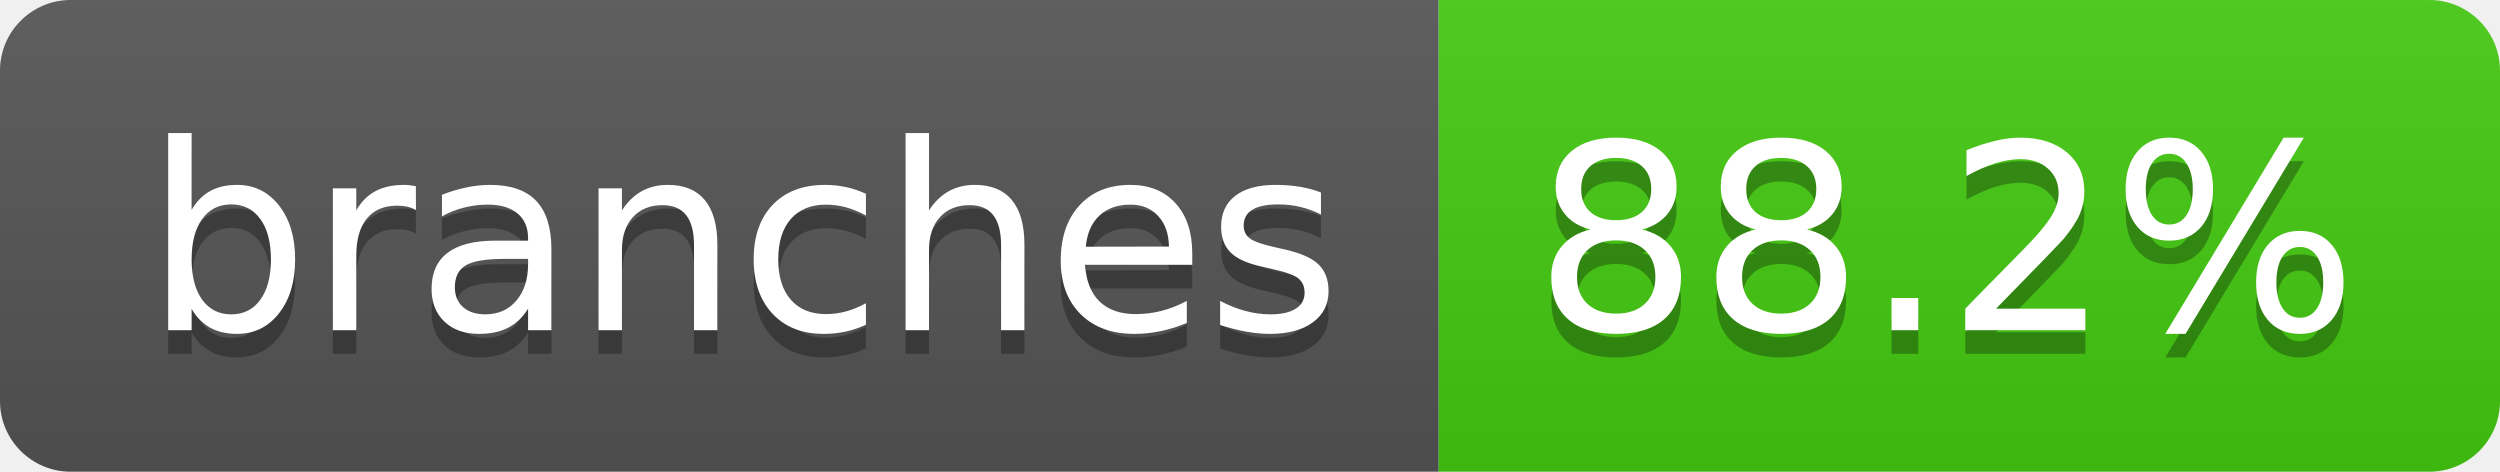
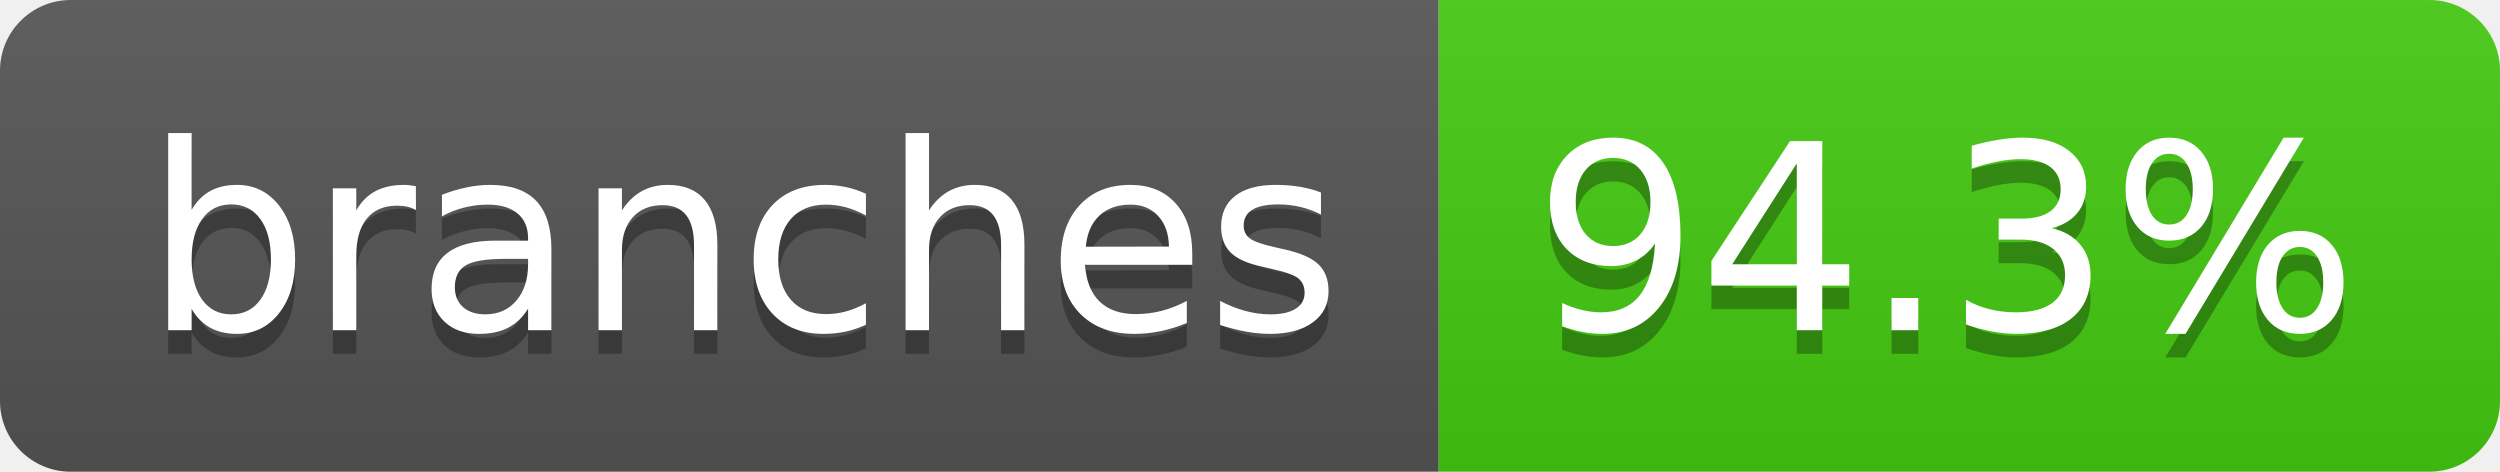
- <svg xmlns="http://www.w3.org/2000/svg" width="106" height="20" role="img" aria-label="branches: 88.2%">
+ <svg xmlns="http://www.w3.org/2000/svg" width="106" height="20" role="img" aria-label="branches: 94.3%">
  <linearGradient id="s" x2="0" y2="100%">
    <stop offset="0" stop-color="#bbb" stop-opacity=".1" />
    <stop offset="1" stop-opacity=".1" />
  </linearGradient>
  <clipPath id="r">
    <rect width="106" height="20" rx="3" fill="#fff" />
  </clipPath>
  <g clip-path="url(#r)">
    <rect width="61" height="20" fill="#555" />
    <rect x="61" width="45" height="20" fill="#4c1" />
    <rect width="106" height="20" fill="url(#s)" />
  </g>
  <g fill="#fff" text-anchor="middle" font-family="Verdana,Geneva,DejaVu Sans,sans-serif" text-rendering="geometricPrecision" font-size="110">
    <text aria-hidden="true" x="315" y="150" fill="#010101" fill-opacity=".3" transform="scale(.1)" textLength="507">branches</text>
    <text x="315" y="140" transform="scale(.1)" fill="#fff" textLength="507">branches</text>
-     <text aria-hidden="true" x="825" y="150" fill="#010101" fill-opacity=".3" transform="scale(.1)" textLength="350">88.2%</text>
-     <text x="825" y="140" transform="scale(.1)" fill="#fff" textLength="350">88.2%</text>
+     <text aria-hidden="true" x="825" y="150" fill="#010101" fill-opacity=".3" transform="scale(.1)" textLength="350">94.3%</text>
+     <text x="825" y="140" transform="scale(.1)" fill="#fff" textLength="350">94.3%</text>
  </g>
</svg>
